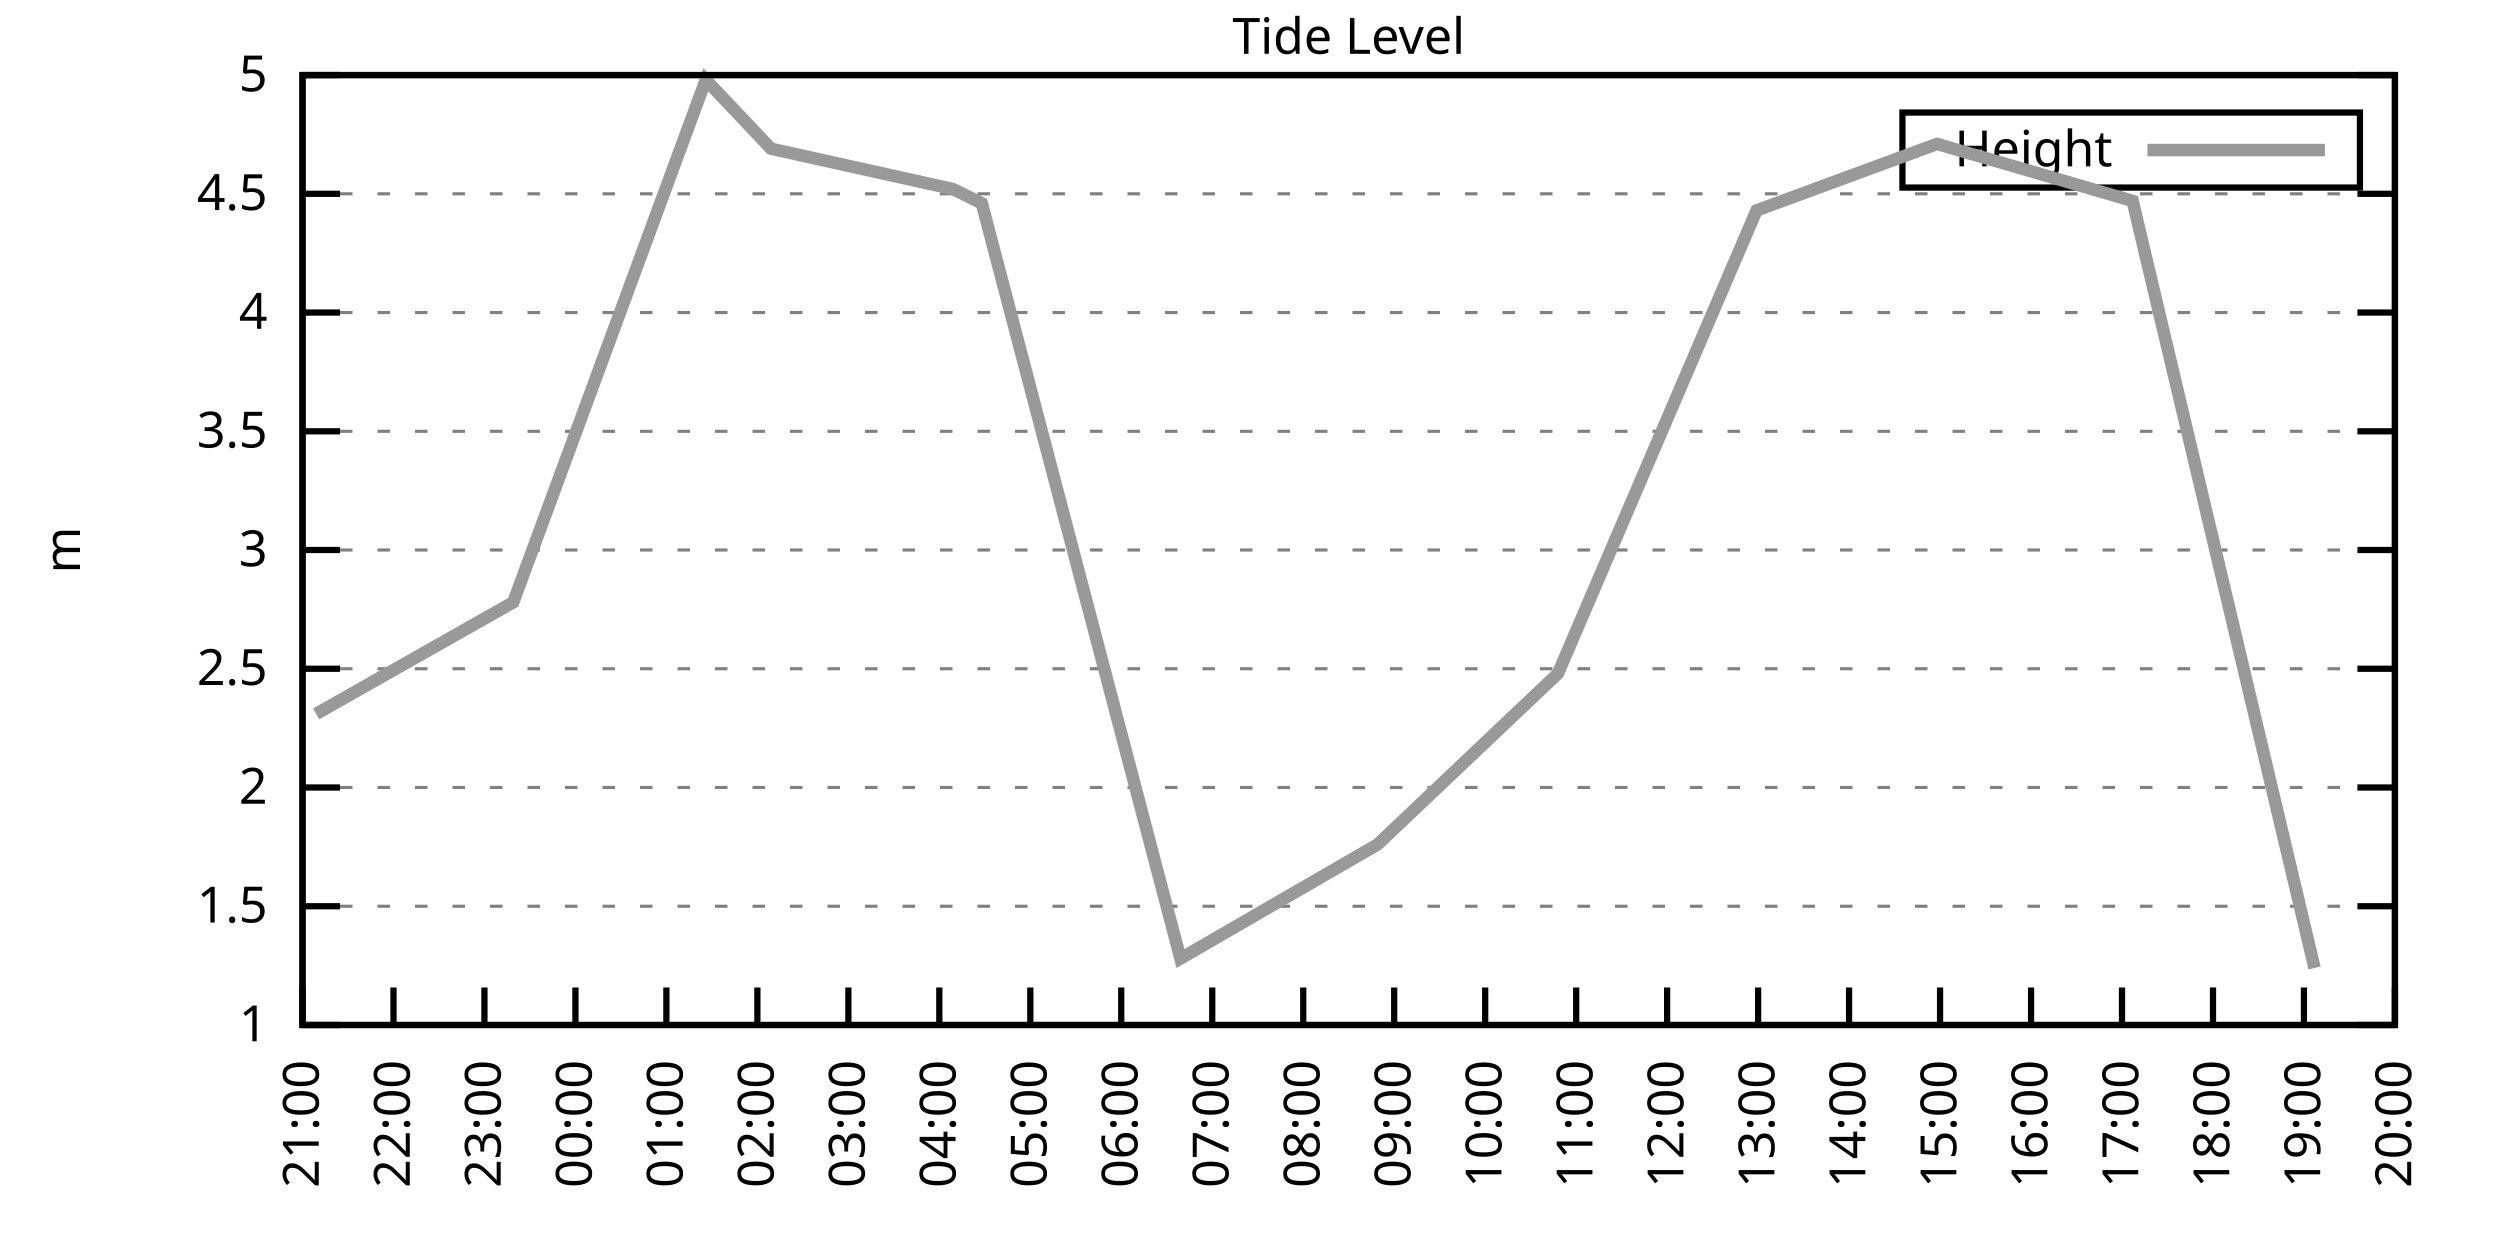
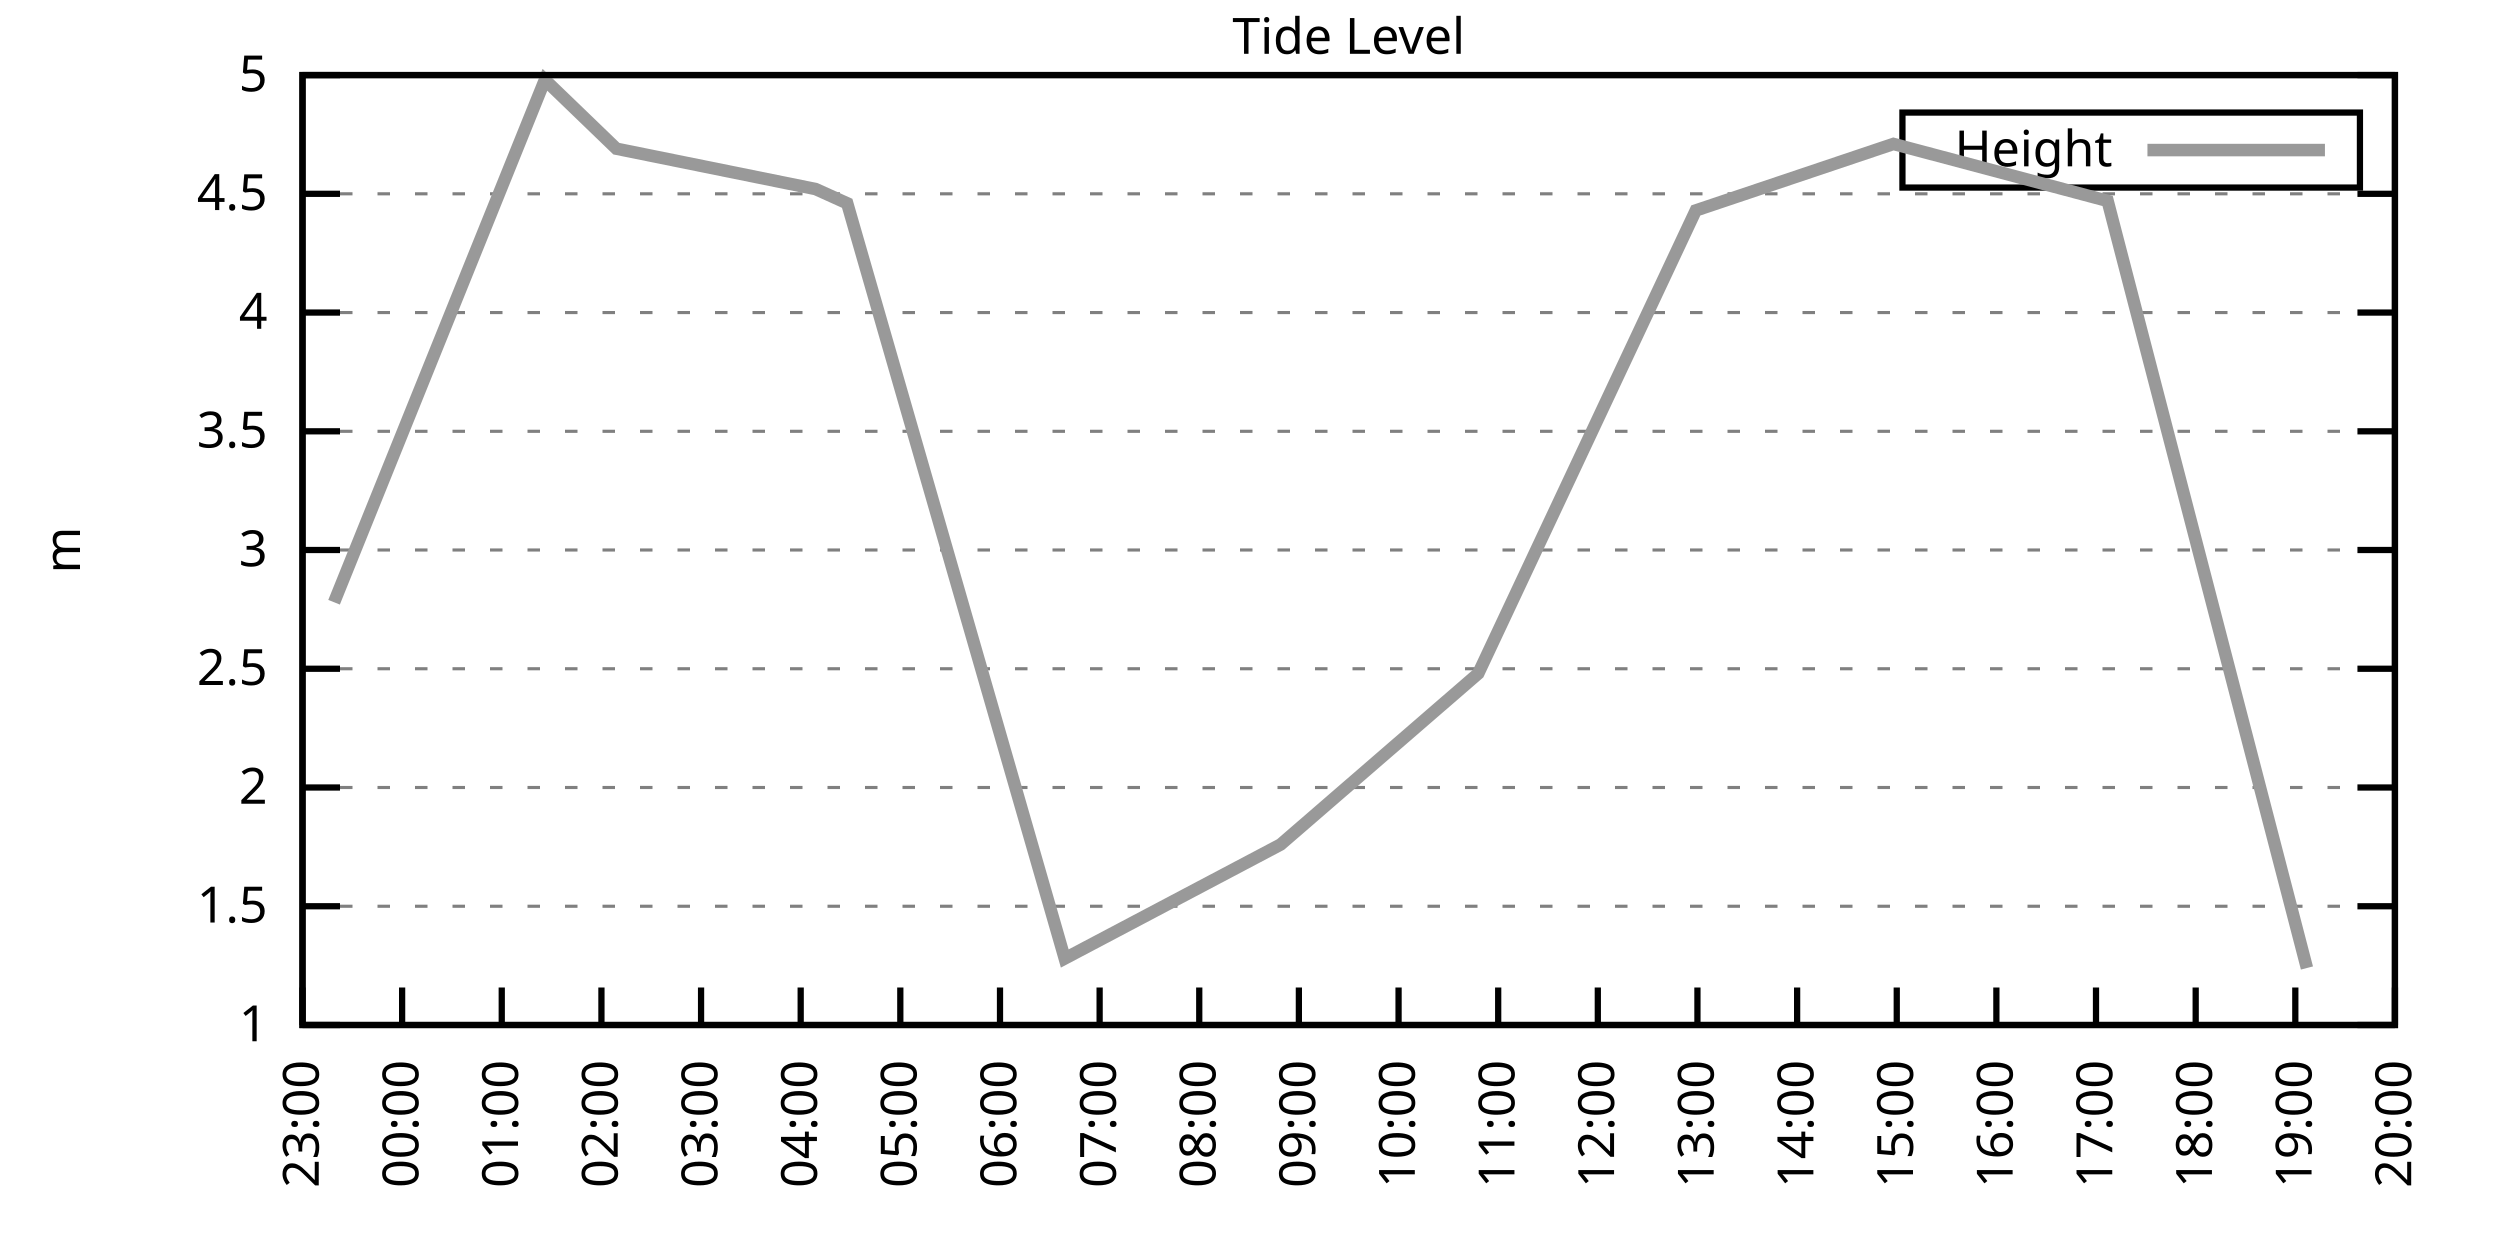
<svg xmlns="http://www.w3.org/2000/svg" xmlns:xlink="http://www.w3.org/1999/xlink" width="400" height="200" viewBox="0 0 400 200">
  <g id="gnuplot_canvas">
    <rect x="0" y="0" width="400" height="200" fill="none" />
    <defs>
      <circle id="gpDot" r="0.5" stroke-width="0.5" stroke="currentColor" />
      <path id="gpPt0" stroke-width="0.333" stroke="currentColor" d="M-1,0 h2 M0,-1 v2" />
      <path id="gpPt1" stroke-width="0.333" stroke="currentColor" d="M-1,-1 L1,1 M1,-1 L-1,1" />
      <path id="gpPt2" stroke-width="0.333" stroke="currentColor" d="M-1,0 L1,0 M0,-1 L0,1 M-1,-1 L1,1 M-1,1 L1,-1" />
      <rect id="gpPt3" stroke-width="0.333" stroke="currentColor" x="-1" y="-1" width="2" height="2" />
      <rect id="gpPt4" stroke-width="0.333" stroke="currentColor" fill="currentColor" x="-1" y="-1" width="2" height="2" />
      <circle id="gpPt5" stroke-width="0.333" stroke="currentColor" cx="0" cy="0" r="1" />
      <use xlink:href="#gpPt5" id="gpPt6" fill="currentColor" stroke="none" />
      <path id="gpPt7" stroke-width="0.333" stroke="currentColor" d="M0,-1.33 L-1.33,0.67 L1.33,0.67 z" />
      <use xlink:href="#gpPt7" id="gpPt8" fill="currentColor" stroke="none" />
      <use xlink:href="#gpPt7" id="gpPt9" stroke="currentColor" transform="rotate(180)" />
      <use xlink:href="#gpPt9" id="gpPt10" fill="currentColor" stroke="none" />
      <use xlink:href="#gpPt3" id="gpPt11" stroke="currentColor" transform="rotate(45)" />
      <use xlink:href="#gpPt11" id="gpPt12" fill="currentColor" stroke="none" />
      <path id="gpPt13" stroke-width="0.333" stroke="currentColor" d="M0,1.330 L1.265,0.411 L0.782,-1.067 L-0.782,-1.076 L-1.265,0.411 z" />
      <use xlink:href="#gpPt13" id="gpPt14" fill="currentColor" stroke="none" />
      <filter id="textbox" filterUnits="objectBoundingBox" x="0" y="0" height="1" width="1">
        <feFlood flood-color="white" flood-opacity="1" result="bgnd" />
        <feComposite in="SourceGraphic" in2="bgnd" operator="atop" />
      </filter>
      <filter id="greybox" filterUnits="objectBoundingBox" x="0" y="0" height="1" width="1">
        <feFlood flood-color="lightgrey" flood-opacity="1" result="grey" />
        <feComposite in="SourceGraphic" in2="grey" operator="atop" />
      </filter>
    </defs>
    <g fill="none" color="white" stroke="currentColor" stroke-width="1.00" stroke-linecap="butt" stroke-linejoin="miter">
</g>
    <g fill="none" color="black" stroke="currentColor" stroke-width="1.00" stroke-linecap="butt" stroke-linejoin="miter">
      <g stroke="none" shape-rendering="crispEdges">
        <polygon fill="rgb(255, 255, 255)" points="48.40,164.00 383.18,164.00 383.18,12.02 48.40,12.02 " />
      </g>
    </g>
    <g fill="none" color="black" stroke="currentColor" stroke-width="1.00" stroke-linecap="butt" stroke-linejoin="miter">
</g>
    <g fill="none" color="black" stroke="black" stroke-width="0.50" stroke-linecap="butt" stroke-linejoin="miter">
</g>
    <g fill="none" color="gray" stroke="currentColor" stroke-width="0.50" stroke-linecap="butt" stroke-linejoin="miter">
      <path stroke="gray" stroke-dasharray="2,4" class="gridline" d="M48.40,164.00 L383.19,164.00  " />
    </g>
    <g fill="none" color="gray" stroke="gray" stroke-width="1.00" stroke-linecap="butt" stroke-linejoin="miter">
</g>
    <g fill="none" color="black" stroke="currentColor" stroke-width="1.00" stroke-linecap="butt" stroke-linejoin="miter">
      <path stroke="black" d="M48.40,164.00 L54.40,164.00 M383.19,164.00 L377.19,164.00  " />
      <g transform="translate(42.80,166.60)" stroke="none" fill="black" font-family="Sans" font-size="8.00" text-anchor="end">
        <text>
          <tspan font-family="Sans"> 1</tspan>
        </text>
      </g>
    </g>
    <g fill="none" color="black" stroke="currentColor" stroke-width="1.00" stroke-linecap="butt" stroke-linejoin="miter">
</g>
    <g fill="none" color="black" stroke="black" stroke-width="0.50" stroke-linecap="butt" stroke-linejoin="miter">
</g>
    <g fill="none" color="gray" stroke="currentColor" stroke-width="0.50" stroke-linecap="butt" stroke-linejoin="miter">
      <path stroke="gray" stroke-dasharray="2,4" class="gridline" d="M48.40,145.00 L383.19,145.00  " />
    </g>
    <g fill="none" color="gray" stroke="gray" stroke-width="1.00" stroke-linecap="butt" stroke-linejoin="miter">
</g>
    <g fill="none" color="black" stroke="currentColor" stroke-width="1.00" stroke-linecap="butt" stroke-linejoin="miter">
      <path stroke="black" d="M48.40,145.00 L54.40,145.00 M383.19,145.00 L377.19,145.00  " />
      <g transform="translate(42.80,147.60)" stroke="none" fill="black" font-family="Sans" font-size="8.00" text-anchor="end">
        <text>
          <tspan font-family="Sans"> 1.5</tspan>
        </text>
      </g>
    </g>
    <g fill="none" color="black" stroke="currentColor" stroke-width="1.00" stroke-linecap="butt" stroke-linejoin="miter">
</g>
    <g fill="none" color="black" stroke="black" stroke-width="0.50" stroke-linecap="butt" stroke-linejoin="miter">
</g>
    <g fill="none" color="gray" stroke="currentColor" stroke-width="0.50" stroke-linecap="butt" stroke-linejoin="miter">
      <path stroke="gray" stroke-dasharray="2,4" class="gridline" d="M48.40,126.00 L383.19,126.00  " />
    </g>
    <g fill="none" color="gray" stroke="gray" stroke-width="1.00" stroke-linecap="butt" stroke-linejoin="miter">
</g>
    <g fill="none" color="black" stroke="currentColor" stroke-width="1.00" stroke-linecap="butt" stroke-linejoin="miter">
      <path stroke="black" d="M48.40,126.00 L54.40,126.00 M383.19,126.00 L377.19,126.00  " />
      <g transform="translate(42.80,128.60)" stroke="none" fill="black" font-family="Sans" font-size="8.00" text-anchor="end">
        <text>
          <tspan font-family="Sans"> 2</tspan>
        </text>
      </g>
    </g>
    <g fill="none" color="black" stroke="currentColor" stroke-width="1.00" stroke-linecap="butt" stroke-linejoin="miter">
</g>
    <g fill="none" color="black" stroke="black" stroke-width="0.50" stroke-linecap="butt" stroke-linejoin="miter">
</g>
    <g fill="none" color="gray" stroke="currentColor" stroke-width="0.50" stroke-linecap="butt" stroke-linejoin="miter">
      <path stroke="gray" stroke-dasharray="2,4" class="gridline" d="M48.40,107.00 L383.19,107.00  " />
    </g>
    <g fill="none" color="gray" stroke="gray" stroke-width="1.00" stroke-linecap="butt" stroke-linejoin="miter">
</g>
    <g fill="none" color="black" stroke="currentColor" stroke-width="1.00" stroke-linecap="butt" stroke-linejoin="miter">
      <path stroke="black" d="M48.40,107.00 L54.40,107.00 M383.19,107.00 L377.19,107.00  " />
      <g transform="translate(42.80,109.60)" stroke="none" fill="black" font-family="Sans" font-size="8.00" text-anchor="end">
        <text>
          <tspan font-family="Sans"> 2.5</tspan>
        </text>
      </g>
    </g>
    <g fill="none" color="black" stroke="currentColor" stroke-width="1.00" stroke-linecap="butt" stroke-linejoin="miter">
</g>
    <g fill="none" color="black" stroke="black" stroke-width="0.50" stroke-linecap="butt" stroke-linejoin="miter">
</g>
    <g fill="none" color="gray" stroke="currentColor" stroke-width="0.50" stroke-linecap="butt" stroke-linejoin="miter">
      <path stroke="gray" stroke-dasharray="2,4" class="gridline" d="M48.40,88.00 L383.19,88.00  " />
    </g>
    <g fill="none" color="gray" stroke="gray" stroke-width="1.00" stroke-linecap="butt" stroke-linejoin="miter">
</g>
    <g fill="none" color="black" stroke="currentColor" stroke-width="1.00" stroke-linecap="butt" stroke-linejoin="miter">
      <path stroke="black" d="M48.40,88.00 L54.40,88.00 M383.19,88.00 L377.19,88.00  " />
      <g transform="translate(42.80,90.60)" stroke="none" fill="black" font-family="Sans" font-size="8.00" text-anchor="end">
        <text>
          <tspan font-family="Sans"> 3</tspan>
        </text>
      </g>
    </g>
    <g fill="none" color="black" stroke="currentColor" stroke-width="1.00" stroke-linecap="butt" stroke-linejoin="miter">
</g>
    <g fill="none" color="black" stroke="black" stroke-width="0.50" stroke-linecap="butt" stroke-linejoin="miter">
</g>
    <g fill="none" color="gray" stroke="currentColor" stroke-width="0.50" stroke-linecap="butt" stroke-linejoin="miter">
      <path stroke="gray" stroke-dasharray="2,4" class="gridline" d="M48.40,69.01 L383.19,69.01  " />
    </g>
    <g fill="none" color="gray" stroke="gray" stroke-width="1.00" stroke-linecap="butt" stroke-linejoin="miter">
</g>
    <g fill="none" color="black" stroke="currentColor" stroke-width="1.00" stroke-linecap="butt" stroke-linejoin="miter">
      <path stroke="black" d="M48.40,69.01 L54.40,69.01 M383.19,69.01 L377.19,69.01  " />
      <g transform="translate(42.80,71.61)" stroke="none" fill="black" font-family="Sans" font-size="8.00" text-anchor="end">
        <text>
          <tspan font-family="Sans"> 3.5</tspan>
        </text>
      </g>
    </g>
    <g fill="none" color="black" stroke="currentColor" stroke-width="1.00" stroke-linecap="butt" stroke-linejoin="miter">
</g>
    <g fill="none" color="black" stroke="black" stroke-width="0.50" stroke-linecap="butt" stroke-linejoin="miter">
</g>
    <g fill="none" color="gray" stroke="currentColor" stroke-width="0.50" stroke-linecap="butt" stroke-linejoin="miter">
      <path stroke="gray" stroke-dasharray="2,4" class="gridline" d="M48.40,50.01 L383.19,50.01  " />
    </g>
    <g fill="none" color="gray" stroke="gray" stroke-width="1.00" stroke-linecap="butt" stroke-linejoin="miter">
</g>
    <g fill="none" color="black" stroke="currentColor" stroke-width="1.00" stroke-linecap="butt" stroke-linejoin="miter">
      <path stroke="black" d="M48.40,50.01 L54.40,50.01 M383.19,50.01 L377.19,50.01  " />
      <g transform="translate(42.80,52.61)" stroke="none" fill="black" font-family="Sans" font-size="8.00" text-anchor="end">
        <text>
          <tspan font-family="Sans"> 4</tspan>
        </text>
      </g>
    </g>
    <g fill="none" color="black" stroke="currentColor" stroke-width="1.00" stroke-linecap="butt" stroke-linejoin="miter">
</g>
    <g fill="none" color="black" stroke="black" stroke-width="0.50" stroke-linecap="butt" stroke-linejoin="miter">
</g>
    <g fill="none" color="gray" stroke="currentColor" stroke-width="0.50" stroke-linecap="butt" stroke-linejoin="miter">
      <path stroke="gray" stroke-dasharray="2,4" class="gridline" d="M48.40,31.01 L383.19,31.01  " />
    </g>
    <g fill="none" color="gray" stroke="gray" stroke-width="1.00" stroke-linecap="butt" stroke-linejoin="miter">
</g>
    <g fill="none" color="black" stroke="currentColor" stroke-width="1.00" stroke-linecap="butt" stroke-linejoin="miter">
      <path stroke="black" d="M48.40,31.01 L54.40,31.01 M383.19,31.01 L377.19,31.01  " />
      <g transform="translate(42.80,33.61)" stroke="none" fill="black" font-family="Sans" font-size="8.00" text-anchor="end">
        <text>
          <tspan font-family="Sans"> 4.5</tspan>
        </text>
      </g>
    </g>
    <g fill="none" color="black" stroke="currentColor" stroke-width="1.00" stroke-linecap="butt" stroke-linejoin="miter">
</g>
    <g fill="none" color="black" stroke="black" stroke-width="0.50" stroke-linecap="butt" stroke-linejoin="miter">
</g>
    <g fill="none" color="gray" stroke="currentColor" stroke-width="0.50" stroke-linecap="butt" stroke-linejoin="miter">
      <path stroke="gray" stroke-dasharray="2,4" class="gridline" d="M48.40,12.01 L383.19,12.01  " />
    </g>
    <g fill="none" color="gray" stroke="gray" stroke-width="1.00" stroke-linecap="butt" stroke-linejoin="miter">
</g>
    <g fill="none" color="black" stroke="currentColor" stroke-width="1.00" stroke-linecap="butt" stroke-linejoin="miter">
      <path stroke="black" d="M48.40,12.01 L54.40,12.01 M383.19,12.01 L377.19,12.01  " />
      <g transform="translate(42.80,14.61)" stroke="none" fill="black" font-family="Sans" font-size="8.00" text-anchor="end">
        <text>
          <tspan font-family="Sans"> 5</tspan>
        </text>
      </g>
    </g>
    <g fill="none" color="black" stroke="currentColor" stroke-width="1.00" stroke-linecap="butt" stroke-linejoin="miter">
      <path stroke="black" d="M48.40,164.00 L48.40,158.00  " />
      <g transform="translate(51.00,169.60) rotate(270.00)" stroke="none" fill="black" font-family="Sans" font-size="8.00" text-anchor="end">
        <text>
-           <tspan font-family="Sans">21:00</tspan>
-         </text>
-       </g>
-     </g>
-     <g fill="none" color="black" stroke="currentColor" stroke-width="1.00" stroke-linecap="butt" stroke-linejoin="miter">
-       <path stroke="black" d="M62.96,164.00 L62.96,158.00  " />
-       <g transform="translate(65.56,169.60) rotate(270.00)" stroke="none" fill="black" font-family="Sans" font-size="8.00" text-anchor="end">
-         <text>
-           <tspan font-family="Sans">22:00</tspan>
-         </text>
-       </g>
-     </g>
-     <g fill="none" color="black" stroke="currentColor" stroke-width="1.00" stroke-linecap="butt" stroke-linejoin="miter">
-       <path stroke="black" d="M77.51,164.00 L77.51,158.00  " />
-       <g transform="translate(80.11,169.60) rotate(270.00)" stroke="none" fill="black" font-family="Sans" font-size="8.00" text-anchor="end">
-         <text>
          <tspan font-family="Sans">23:00</tspan>
        </text>
      </g>
    </g>
    <g fill="none" color="black" stroke="currentColor" stroke-width="1.00" stroke-linecap="butt" stroke-linejoin="miter">
-       <path stroke="black" d="M92.07,164.00 L92.07,158.00  " />
-       <g transform="translate(94.67,169.60) rotate(270.00)" stroke="none" fill="black" font-family="Sans" font-size="8.00" text-anchor="end">
+       <path stroke="black" d="M64.34,164.00 L64.34,158.00  " />
+       <g transform="translate(66.94,169.60) rotate(270.00)" stroke="none" fill="black" font-family="Sans" font-size="8.00" text-anchor="end">
        <text>
          <tspan font-family="Sans">00:00</tspan>
        </text>
      </g>
    </g>
    <g fill="none" color="black" stroke="currentColor" stroke-width="1.00" stroke-linecap="butt" stroke-linejoin="miter">
-       <path stroke="black" d="M106.62,164.00 L106.62,158.00  " />
-       <g transform="translate(109.22,169.60) rotate(270.00)" stroke="none" fill="black" font-family="Sans" font-size="8.00" text-anchor="end">
+       <path stroke="black" d="M80.28,164.00 L80.28,158.00  " />
+       <g transform="translate(82.88,169.60) rotate(270.00)" stroke="none" fill="black" font-family="Sans" font-size="8.00" text-anchor="end">
        <text>
          <tspan font-family="Sans">01:00</tspan>
        </text>
      </g>
    </g>
    <g fill="none" color="black" stroke="currentColor" stroke-width="1.00" stroke-linecap="butt" stroke-linejoin="miter">
-       <path stroke="black" d="M121.18,164.00 L121.18,158.00  " />
-       <g transform="translate(123.78,169.60) rotate(270.00)" stroke="none" fill="black" font-family="Sans" font-size="8.00" text-anchor="end">
+       <path stroke="black" d="M96.23,164.00 L96.23,158.00  " />
+       <g transform="translate(98.83,169.60) rotate(270.00)" stroke="none" fill="black" font-family="Sans" font-size="8.00" text-anchor="end">
        <text>
          <tspan font-family="Sans">02:00</tspan>
        </text>
      </g>
    </g>
    <g fill="none" color="black" stroke="currentColor" stroke-width="1.00" stroke-linecap="butt" stroke-linejoin="miter">
-       <path stroke="black" d="M135.74,164.00 L135.74,158.00  " />
-       <g transform="translate(138.34,169.60) rotate(270.00)" stroke="none" fill="black" font-family="Sans" font-size="8.00" text-anchor="end">
+       <path stroke="black" d="M112.17,164.00 L112.17,158.00  " />
+       <g transform="translate(114.77,169.60) rotate(270.00)" stroke="none" fill="black" font-family="Sans" font-size="8.00" text-anchor="end">
        <text>
          <tspan font-family="Sans">03:00</tspan>
        </text>
      </g>
    </g>
    <g fill="none" color="black" stroke="currentColor" stroke-width="1.00" stroke-linecap="butt" stroke-linejoin="miter">
-       <path stroke="black" d="M150.29,164.00 L150.29,158.00  " />
-       <g transform="translate(152.89,169.60) rotate(270.00)" stroke="none" fill="black" font-family="Sans" font-size="8.00" text-anchor="end">
+       <path stroke="black" d="M128.11,164.00 L128.11,158.00  " />
+       <g transform="translate(130.71,169.60) rotate(270.00)" stroke="none" fill="black" font-family="Sans" font-size="8.00" text-anchor="end">
        <text>
          <tspan font-family="Sans">04:00</tspan>
        </text>
      </g>
    </g>
    <g fill="none" color="black" stroke="currentColor" stroke-width="1.00" stroke-linecap="butt" stroke-linejoin="miter">
-       <path stroke="black" d="M164.85,164.00 L164.85,158.00  " />
-       <g transform="translate(167.45,169.60) rotate(270.00)" stroke="none" fill="black" font-family="Sans" font-size="8.00" text-anchor="end">
+       <path stroke="black" d="M144.05,164.00 L144.05,158.00  " />
+       <g transform="translate(146.65,169.60) rotate(270.00)" stroke="none" fill="black" font-family="Sans" font-size="8.00" text-anchor="end">
        <text>
          <tspan font-family="Sans">05:00</tspan>
        </text>
      </g>
    </g>
    <g fill="none" color="black" stroke="currentColor" stroke-width="1.00" stroke-linecap="butt" stroke-linejoin="miter">
-       <path stroke="black" d="M179.40,164.00 L179.40,158.00  " />
-       <g transform="translate(182.00,169.60) rotate(270.00)" stroke="none" fill="black" font-family="Sans" font-size="8.00" text-anchor="end">
+       <path stroke="black" d="M160.00,164.00 L160.00,158.00  " />
+       <g transform="translate(162.60,169.60) rotate(270.00)" stroke="none" fill="black" font-family="Sans" font-size="8.00" text-anchor="end">
        <text>
          <tspan font-family="Sans">06:00</tspan>
        </text>
      </g>
    </g>
    <g fill="none" color="black" stroke="currentColor" stroke-width="1.00" stroke-linecap="butt" stroke-linejoin="miter">
-       <path stroke="black" d="M193.96,164.00 L193.96,158.00  " />
-       <g transform="translate(196.56,169.60) rotate(270.00)" stroke="none" fill="black" font-family="Sans" font-size="8.00" text-anchor="end">
+       <path stroke="black" d="M175.94,164.00 L175.94,158.00  " />
+       <g transform="translate(178.54,169.60) rotate(270.00)" stroke="none" fill="black" font-family="Sans" font-size="8.00" text-anchor="end">
        <text>
          <tspan font-family="Sans">07:00</tspan>
        </text>
      </g>
    </g>
    <g fill="none" color="black" stroke="currentColor" stroke-width="1.00" stroke-linecap="butt" stroke-linejoin="miter">
-       <path stroke="black" d="M208.52,164.00 L208.52,158.00  " />
-       <g transform="translate(211.12,169.60) rotate(270.00)" stroke="none" fill="black" font-family="Sans" font-size="8.00" text-anchor="end">
+       <path stroke="black" d="M191.88,164.00 L191.88,158.00  " />
+       <g transform="translate(194.48,169.60) rotate(270.00)" stroke="none" fill="black" font-family="Sans" font-size="8.00" text-anchor="end">
        <text>
          <tspan font-family="Sans">08:00</tspan>
        </text>
      </g>
    </g>
    <g fill="none" color="black" stroke="currentColor" stroke-width="1.00" stroke-linecap="butt" stroke-linejoin="miter">
-       <path stroke="black" d="M223.07,164.00 L223.07,158.00  " />
-       <g transform="translate(225.67,169.60) rotate(270.00)" stroke="none" fill="black" font-family="Sans" font-size="8.00" text-anchor="end">
+       <path stroke="black" d="M207.82,164.00 L207.82,158.00  " />
+       <g transform="translate(210.42,169.60) rotate(270.00)" stroke="none" fill="black" font-family="Sans" font-size="8.00" text-anchor="end">
        <text>
          <tspan font-family="Sans">09:00</tspan>
        </text>
      </g>
    </g>
    <g fill="none" color="black" stroke="currentColor" stroke-width="1.00" stroke-linecap="butt" stroke-linejoin="miter">
-       <path stroke="black" d="M237.63,164.00 L237.63,158.00  " />
-       <g transform="translate(240.23,169.60) rotate(270.00)" stroke="none" fill="black" font-family="Sans" font-size="8.00" text-anchor="end">
+       <path stroke="black" d="M223.77,164.00 L223.77,158.00  " />
+       <g transform="translate(226.37,169.60) rotate(270.00)" stroke="none" fill="black" font-family="Sans" font-size="8.00" text-anchor="end">
        <text>
          <tspan font-family="Sans">10:00</tspan>
        </text>
      </g>
    </g>
    <g fill="none" color="black" stroke="currentColor" stroke-width="1.00" stroke-linecap="butt" stroke-linejoin="miter">
-       <path stroke="black" d="M252.19,164.00 L252.19,158.00  " />
-       <g transform="translate(254.79,169.60) rotate(270.00)" stroke="none" fill="black" font-family="Sans" font-size="8.00" text-anchor="end">
+       <path stroke="black" d="M239.71,164.00 L239.71,158.00  " />
+       <g transform="translate(242.31,169.60) rotate(270.00)" stroke="none" fill="black" font-family="Sans" font-size="8.00" text-anchor="end">
        <text>
          <tspan font-family="Sans">11:00</tspan>
        </text>
      </g>
    </g>
    <g fill="none" color="black" stroke="currentColor" stroke-width="1.00" stroke-linecap="butt" stroke-linejoin="miter">
-       <path stroke="black" d="M266.74,164.00 L266.74,158.00  " />
-       <g transform="translate(269.34,169.60) rotate(270.00)" stroke="none" fill="black" font-family="Sans" font-size="8.00" text-anchor="end">
+       <path stroke="black" d="M255.65,164.00 L255.65,158.00  " />
+       <g transform="translate(258.25,169.60) rotate(270.00)" stroke="none" fill="black" font-family="Sans" font-size="8.00" text-anchor="end">
        <text>
          <tspan font-family="Sans">12:00</tspan>
        </text>
      </g>
    </g>
    <g fill="none" color="black" stroke="currentColor" stroke-width="1.00" stroke-linecap="butt" stroke-linejoin="miter">
-       <path stroke="black" d="M281.30,164.00 L281.30,158.00  " />
-       <g transform="translate(283.90,169.60) rotate(270.00)" stroke="none" fill="black" font-family="Sans" font-size="8.00" text-anchor="end">
+       <path stroke="black" d="M271.59,164.00 L271.59,158.00  " />
+       <g transform="translate(274.19,169.60) rotate(270.00)" stroke="none" fill="black" font-family="Sans" font-size="8.00" text-anchor="end">
        <text>
          <tspan font-family="Sans">13:00</tspan>
        </text>
      </g>
    </g>
    <g fill="none" color="black" stroke="currentColor" stroke-width="1.00" stroke-linecap="butt" stroke-linejoin="miter">
-       <path stroke="black" d="M295.85,164.00 L295.85,158.00  " />
-       <g transform="translate(298.45,169.60) rotate(270.00)" stroke="none" fill="black" font-family="Sans" font-size="8.00" text-anchor="end">
+       <path stroke="black" d="M287.54,164.00 L287.54,158.00  " />
+       <g transform="translate(290.14,169.60) rotate(270.00)" stroke="none" fill="black" font-family="Sans" font-size="8.00" text-anchor="end">
        <text>
          <tspan font-family="Sans">14:00</tspan>
        </text>
      </g>
    </g>
    <g fill="none" color="black" stroke="currentColor" stroke-width="1.00" stroke-linecap="butt" stroke-linejoin="miter">
-       <path stroke="black" d="M310.41,164.00 L310.41,158.00  " />
-       <g transform="translate(313.01,169.60) rotate(270.00)" stroke="none" fill="black" font-family="Sans" font-size="8.00" text-anchor="end">
+       <path stroke="black" d="M303.48,164.00 L303.48,158.00  " />
+       <g transform="translate(306.08,169.60) rotate(270.00)" stroke="none" fill="black" font-family="Sans" font-size="8.00" text-anchor="end">
        <text>
          <tspan font-family="Sans">15:00</tspan>
        </text>
      </g>
    </g>
    <g fill="none" color="black" stroke="currentColor" stroke-width="1.00" stroke-linecap="butt" stroke-linejoin="miter">
-       <path stroke="black" d="M324.97,164.00 L324.97,158.00  " />
-       <g transform="translate(327.57,169.60) rotate(270.00)" stroke="none" fill="black" font-family="Sans" font-size="8.00" text-anchor="end">
+       <path stroke="black" d="M319.42,164.00 L319.42,158.00  " />
+       <g transform="translate(322.02,169.60) rotate(270.00)" stroke="none" fill="black" font-family="Sans" font-size="8.00" text-anchor="end">
        <text>
          <tspan font-family="Sans">16:00</tspan>
        </text>
      </g>
    </g>
    <g fill="none" color="black" stroke="currentColor" stroke-width="1.00" stroke-linecap="butt" stroke-linejoin="miter">
-       <path stroke="black" d="M339.52,164.00 L339.52,158.00  " />
-       <g transform="translate(342.12,169.60) rotate(270.00)" stroke="none" fill="black" font-family="Sans" font-size="8.00" text-anchor="end">
+       <path stroke="black" d="M335.36,164.00 L335.36,158.00  " />
+       <g transform="translate(337.96,169.60) rotate(270.00)" stroke="none" fill="black" font-family="Sans" font-size="8.00" text-anchor="end">
        <text>
          <tspan font-family="Sans">17:00</tspan>
        </text>
      </g>
    </g>
    <g fill="none" color="black" stroke="currentColor" stroke-width="1.00" stroke-linecap="butt" stroke-linejoin="miter">
-       <path stroke="black" d="M354.08,164.00 L354.08,158.00  " />
-       <g transform="translate(356.68,169.60) rotate(270.00)" stroke="none" fill="black" font-family="Sans" font-size="8.00" text-anchor="end">
+       <path stroke="black" d="M351.31,164.00 L351.31,158.00  " />
+       <g transform="translate(353.91,169.60) rotate(270.00)" stroke="none" fill="black" font-family="Sans" font-size="8.00" text-anchor="end">
        <text>
          <tspan font-family="Sans">18:00</tspan>
        </text>
      </g>
    </g>
    <g fill="none" color="black" stroke="currentColor" stroke-width="1.00" stroke-linecap="butt" stroke-linejoin="miter">
-       <path stroke="black" d="M368.63,164.00 L368.63,158.00  " />
-       <g transform="translate(371.23,169.60) rotate(270.00)" stroke="none" fill="black" font-family="Sans" font-size="8.00" text-anchor="end">
+       <path stroke="black" d="M367.25,164.00 L367.25,158.00  " />
+       <g transform="translate(369.85,169.60) rotate(270.00)" stroke="none" fill="black" font-family="Sans" font-size="8.00" text-anchor="end">
        <text>
          <tspan font-family="Sans">19:00</tspan>
        </text>
      </g>
    </g>
    <g fill="none" color="black" stroke="currentColor" stroke-width="1.00" stroke-linecap="butt" stroke-linejoin="miter">
      <path stroke="black" d="M383.19,164.00 L383.19,158.00  " />
      <g transform="translate(385.79,169.60) rotate(270.00)" stroke="none" fill="black" font-family="Sans" font-size="8.00" text-anchor="end">
        <text>
          <tspan font-family="Sans">20:00</tspan>
        </text>
      </g>
    </g>
    <g fill="none" color="black" stroke="currentColor" stroke-width="1.00" stroke-linecap="butt" stroke-linejoin="miter">
</g>
    <g fill="none" color="black" stroke="currentColor" stroke-width="1.00" stroke-linecap="butt" stroke-linejoin="miter">
      <path stroke="black" d="M48.40,12.01 L48.40,164.00 L383.19,164.00 L383.19,12.01 L48.40,12.01 Z  " />
    </g>
    <g fill="none" color="black" stroke="currentColor" stroke-width="1.00" stroke-linecap="butt" stroke-linejoin="miter">
</g>
    <g fill="none" color="black" stroke="currentColor" stroke-width="1.00" stroke-linecap="butt" stroke-linejoin="miter">
      <path stroke="black" d="M304.39,30.01 L304.39,18.01 L377.59,18.01 L377.59,30.01 L304.39,30.01 Z  " />
    </g>
    <g id="Tide_level_plot_1">
      <g fill="none" color="white" stroke="black" stroke-width="2.00" stroke-linecap="butt" stroke-linejoin="miter">
</g>
      <g fill="none" color="black" stroke="currentColor" stroke-width="2.00" stroke-linecap="butt" stroke-linejoin="miter">
        <g transform="translate(337.99,26.61)" stroke="none" fill="black" font-family="Sans" font-size="8.00" text-anchor="end">
          <text>
            <tspan font-family="Sans">Height</tspan>
          </text>
        </g>
      </g>
      <g fill="none" color="black" stroke="currentColor" stroke-width="2.00" stroke-linecap="butt" stroke-linejoin="miter">
-         <path stroke="rgb(153, 153, 153)" d="M343.59,24.01 L371.99,24.01 M50.58,114.22 L82.12,96.36 L112.93,12.77 L123.36,23.79 L152.48,30.25 L157.09,32.53   L188.87,153.36 L220.40,135.12 L249.27,107.76 L281.05,33.67 L309.92,23.03 L341.22,32.15 L370.33,154.88  " />
+         <path stroke="rgb(153, 153, 153)" d="M343.59,24.01 L371.99,24.01 M53.45,96.36 L87.19,12.77 L98.62,23.79 L130.50,30.25 L135.55,32.53 L170.36,153.36   L204.90,135.12 L236.52,107.76 L271.33,33.67 L302.95,23.03 L337.22,32.15 L369.11,154.88  " />
      </g>
    </g>
    <g fill="none" color="black" stroke="currentColor" stroke-width="2.00" stroke-linecap="butt" stroke-linejoin="miter">
</g>
    <g fill="none" color="black" stroke="black" stroke-width="1.00" stroke-linecap="butt" stroke-linejoin="miter">
</g>
    <g fill="none" color="black" stroke="currentColor" stroke-width="1.00" stroke-linecap="butt" stroke-linejoin="miter">
      <path stroke="black" d="M48.40,12.01 L48.40,164.00 L383.19,164.00 L383.19,12.01 L48.40,12.01 Z  " />
      <g transform="translate(12.80,88.01) rotate(270.00)" stroke="none" fill="black" font-family="Sans" font-size="8.00" text-anchor="middle">
        <text>
          <tspan font-family="Sans">m</tspan>
        </text>
      </g>
    </g>
    <g fill="none" color="black" stroke="currentColor" stroke-width="1.00" stroke-linecap="butt" stroke-linejoin="miter">
</g>
    <g fill="none" color="black" stroke="currentColor" stroke-width="1.00" stroke-linecap="butt" stroke-linejoin="miter">
      <g transform="translate(215.79,8.61)" stroke="none" fill="black" font-family="Sans" font-size="8.00" text-anchor="middle">
        <text>
          <tspan font-family="Sans">Tide Level</tspan>
        </text>
      </g>
    </g>
    <g fill="none" color="black" stroke="currentColor" stroke-width="1.00" stroke-linecap="butt" stroke-linejoin="miter">
</g>
  </g>
</svg>
